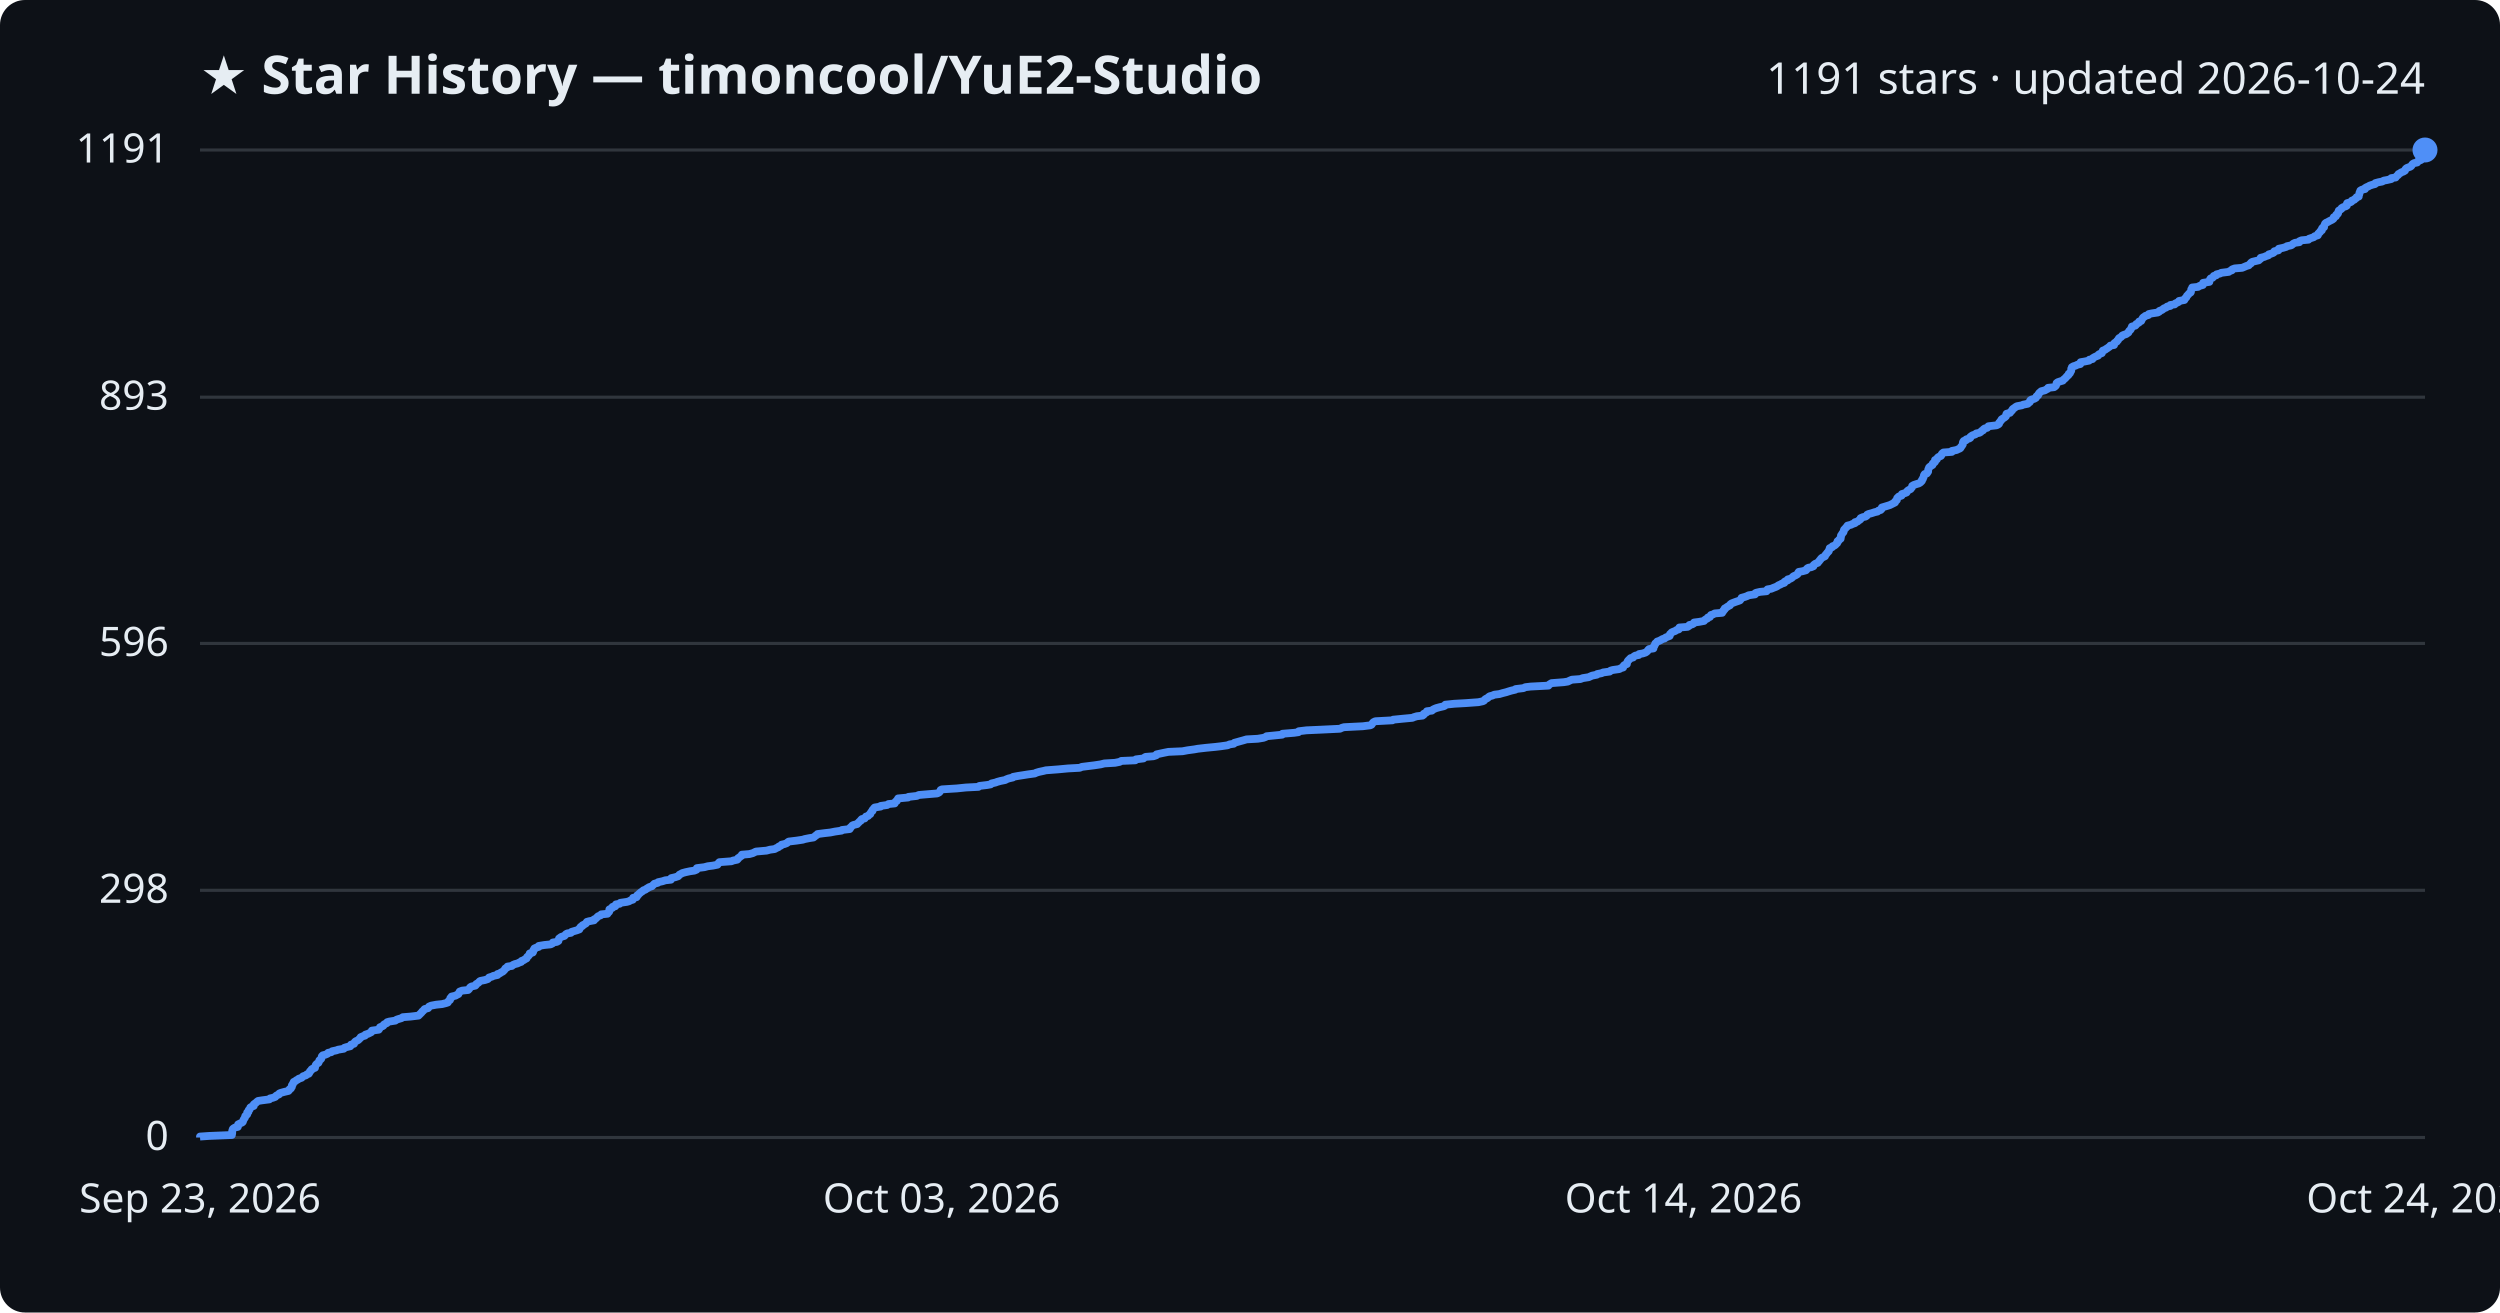
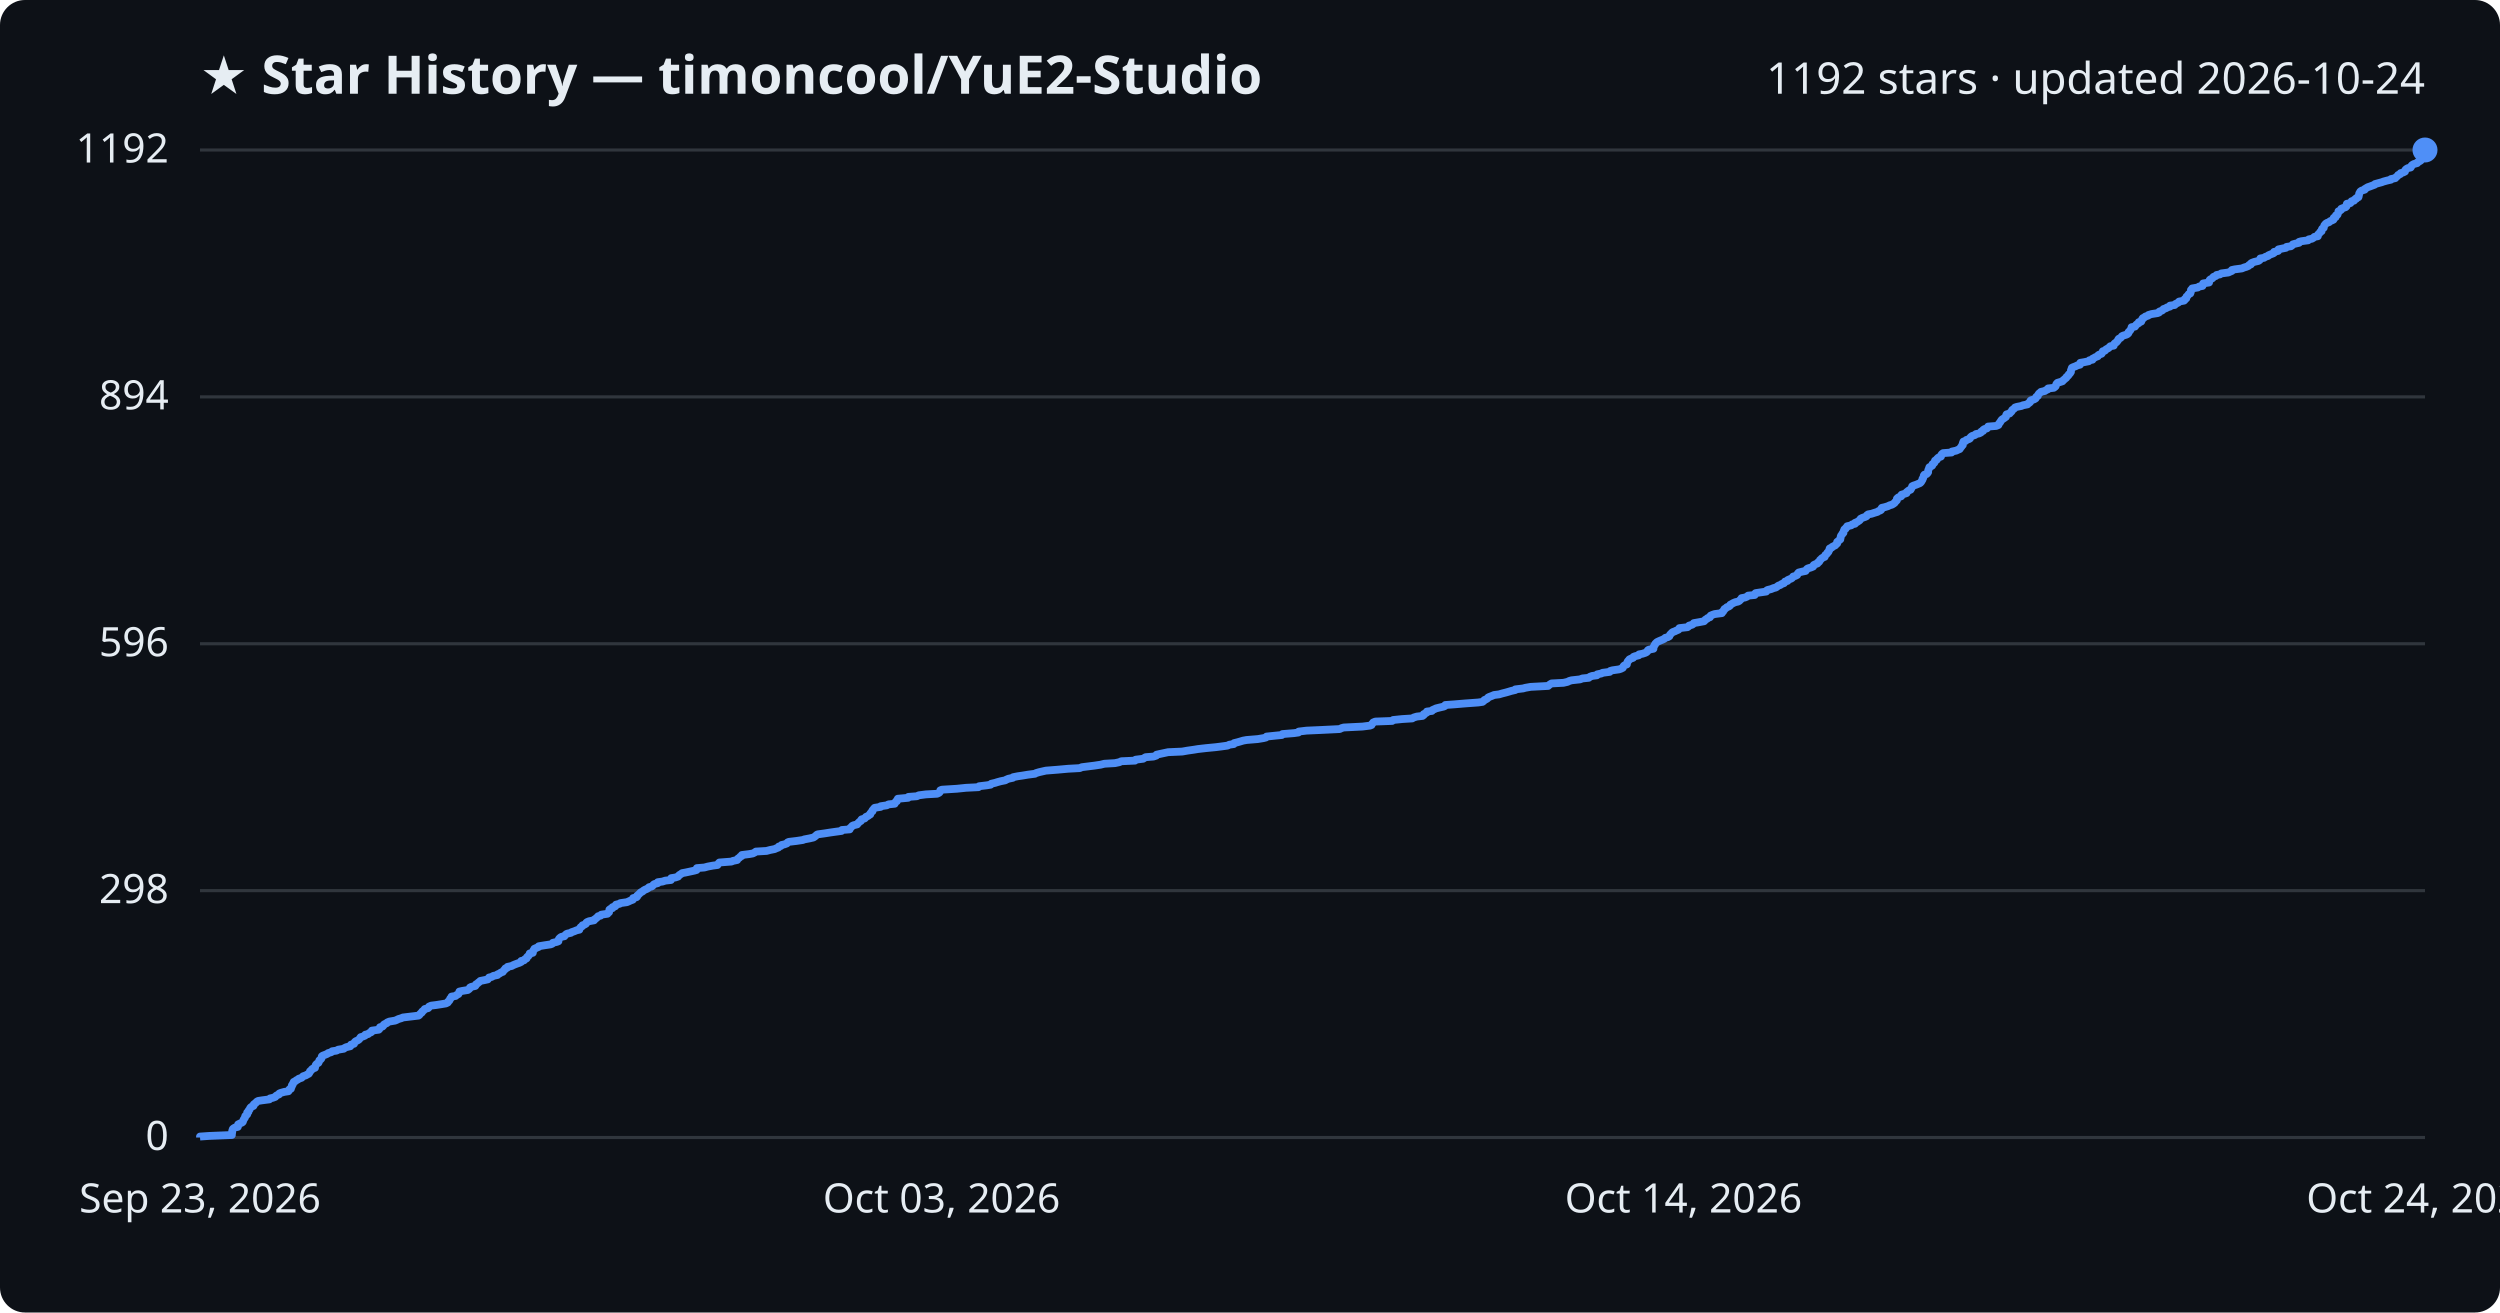
<svg xmlns="http://www.w3.org/2000/svg" viewBox="0 0 800 420" font-family="Segoe UI, sans-serif">
  <rect width="800" height="420" fill="#0d1117" rx="8" />
  <text x="64" y="30" fill="#e6edf3" font-size="17" font-weight="700">★ Star History — timoncool/YuE2-Studio</text>
-   <text x="776" y="30" fill="#e6edf3" font-size="14" text-anchor="end">1191 stars · updated 2026-10-24</text>
+   <text x="776" y="30" fill="#e6edf3" font-size="14" text-anchor="end">1192 stars · updated 2026-10-24</text>
  <line x1="64" y1="364.0" x2="776" y2="364.0" stroke="#30363d" stroke-width="1" />
  <text x="54" y="368.0" fill="#e6edf3" font-size="13" text-anchor="end">0</text>
-   <line x1="64" y1="284.9" x2="776" y2="284.9" stroke="#30363d" stroke-width="1" />
-   <text x="54" y="288.9" fill="#e6edf3" font-size="13" text-anchor="end">298</text>
-   <line x1="64" y1="205.9" x2="776" y2="205.9" stroke="#30363d" stroke-width="1" />
-   <text x="54" y="209.9" fill="#e6edf3" font-size="13" text-anchor="end">596</text>
-   <line x1="64" y1="127.1" x2="776" y2="127.1" stroke="#30363d" stroke-width="1" />
-   <text x="54" y="131.1" fill="#e6edf3" font-size="13" text-anchor="end">893</text>
+   <line x1="64" y1="285.0" x2="776" y2="285.0" stroke="#30363d" stroke-width="1" />
+   <text x="54" y="289.0" fill="#e6edf3" font-size="13" text-anchor="end">298</text>
+   <line x1="64" y1="206.0" x2="776" y2="206.0" stroke="#30363d" stroke-width="1" />
+   <text x="54" y="210.0" fill="#e6edf3" font-size="13" text-anchor="end">596</text>
+   <line x1="64" y1="127.0" x2="776" y2="127.0" stroke="#30363d" stroke-width="1" />
+   <text x="54" y="131.0" fill="#e6edf3" font-size="13" text-anchor="end">894</text>
  <line x1="64" y1="48.0" x2="776" y2="48.0" stroke="#30363d" stroke-width="1" />
-   <text x="54" y="52.0" fill="#e6edf3" font-size="13" text-anchor="end">1191</text>
-   <path d="M64.0,364.0 L64.0,363.7 L66.9,363.5 L74.2,363.2 L74.2,362.9 L74.3,362.7 L74.3,362.4 L74.3,362.1 L74.3,361.9 L74.4,361.6 L74.5,361.3 L74.7,361.1 L75.2,360.8 L76.1,360.6 L76.2,360.3 L76.2,360.0 L76.2,359.8 L76.8,359.5 L77.5,359.2 L77.7,359.0 L77.8,358.7 L77.9,358.4 L78.0,358.2 L78.2,357.9 L78.4,357.6 L78.4,357.4 L78.5,357.1 L78.9,356.8 L79.1,356.6 L79.1,356.3 L79.1,356.0 L79.5,355.8 L79.5,355.5 L79.6,355.2 L79.9,355.0 L80.0,354.7 L80.1,354.4 L80.4,354.2 L81.2,353.9 L81.2,353.7 L81.2,353.4 L81.6,353.1 L81.9,352.9 L82.2,352.6 L82.6,352.3 L83.9,352.1 L86.2,351.8 L86.4,351.5 L87.3,351.3 L88.1,351.0 L88.3,350.7 L88.6,350.5 L89.3,350.2 L89.4,349.9 L89.9,349.7 L91.0,349.4 L92.3,349.1 L92.5,348.9 L92.6,348.6 L93.1,348.3 L93.1,348.1 L93.4,347.8 L93.4,347.5 L93.4,347.3 L93.7,347.0 L93.7,346.8 L93.9,346.5 L94.0,346.2 L94.5,346.0 L94.8,345.7 L95.4,345.4 L95.6,345.2 L96.5,344.9 L96.8,344.6 L97.0,344.4 L97.9,344.1 L98.2,343.8 L98.8,343.6 L99.0,343.3 L99.1,343.0 L99.2,342.8 L99.6,342.5 L99.7,342.2 L100.0,342.0 L100.8,341.7 L100.8,341.4 L100.9,341.2 L101.0,340.9 L101.1,340.7 L101.4,340.4 L101.9,340.1 L102.0,339.9 L102.1,339.6 L102.2,339.3 L102.5,339.1 L102.8,338.8 L102.9,338.5 L102.9,338.3 L103.0,338.0 L103.3,337.7 L104.1,337.5 L104.8,337.2 L105.0,336.9 L106.0,336.7 L106.3,336.4 L107.7,336.1 L108.2,335.9 L110.0,335.6 L110.2,335.3 L110.8,335.1 L112.1,334.8 L112.3,334.5 L112.3,334.3 L113.3,334.0 L113.3,333.8 L113.5,333.5 L113.8,333.2 L114.3,333.0 L114.8,332.7 L115.0,332.4 L115.3,332.2 L115.4,331.9 L116.1,331.6 L116.8,331.4 L116.9,331.1 L117.8,330.8 L118.2,330.6 L118.8,330.3 L119.0,330.0 L119.0,329.8 L121.2,329.5 L121.4,329.2 L121.5,329.0 L121.6,328.7 L122.4,328.4 L122.7,328.2 L122.8,327.9 L123.1,327.7 L123.8,327.4 L123.9,327.1 L124.6,326.9 L126.5,326.6 L126.9,326.3 L127.5,326.1 L128.5,325.8 L128.9,325.5 L131.4,325.3 L133.9,325.0 L134.2,324.7 L134.4,324.5 L134.7,324.2 L135.0,323.9 L135.1,323.7 L135.5,323.4 L135.7,323.1 L135.9,322.9 L137.0,322.6 L137.2,322.3 L137.3,322.1 L138.0,321.8 L139.6,321.5 L141.5,321.3 L142.7,321.0 L143.3,320.8 L143.4,320.5 L143.7,320.2 L144.0,320.0 L144.1,319.7 L144.1,319.4 L144.5,319.2 L144.5,318.9 L145.8,318.6 L146.1,318.4 L146.7,318.1 L146.8,317.8 L147.0,317.6 L147.1,317.3 L147.9,317.0 L149.8,316.8 L150.1,316.5 L150.3,316.2 L150.4,316.0 L150.8,315.7 L152.1,315.4 L152.3,315.2 L152.4,314.9 L152.9,314.6 L153.2,314.4 L153.4,314.1 L153.7,313.9 L155.2,313.6 L156.1,313.3 L156.3,313.1 L156.5,312.8 L157.5,312.5 L157.8,312.3 L159.2,312.0 L159.2,311.7 L159.9,311.5 L160.3,311.2 L160.9,310.9 L161.1,310.7 L161.4,310.4 L161.6,310.1 L161.7,309.9 L162.3,309.6 L162.4,309.3 L163.8,309.1 L164.1,308.8 L164.8,308.5 L165.6,308.3 L166.2,308.0 L166.8,307.8 L166.9,307.5 L167.7,307.2 L167.9,307.0 L168.5,306.7 L168.6,306.4 L168.7,306.2 L169.1,305.9 L169.3,305.6 L169.5,305.4 L169.5,305.1 L170.5,304.8 L170.6,304.6 L170.6,304.3 L170.7,304.0 L171.0,303.8 L171.0,303.5 L171.7,303.2 L172.4,303.0 L172.4,302.7 L174.2,302.4 L176.2,302.2 L176.8,301.9 L176.9,301.6 L178.2,301.4 L178.7,301.1 L178.7,300.9 L178.8,300.6 L178.9,300.3 L179.2,300.1 L179.6,299.8 L180.6,299.5 L180.8,299.3 L181.0,299.0 L181.5,298.7 L182.7,298.5 L182.9,298.2 L183.9,297.9 L184.6,297.7 L185.4,297.4 L185.4,297.1 L185.7,296.9 L185.8,296.6 L186.4,296.3 L186.4,296.1 L187.0,295.8 L187.5,295.5 L187.6,295.3 L187.8,295.0 L188.5,294.8 L190.1,294.5 L190.1,294.2 L190.6,294.0 L190.9,293.7 L191.2,293.4 L191.4,293.2 L192.2,292.9 L192.4,292.6 L194.4,292.4 L194.5,292.1 L194.9,291.8 L195.0,291.6 L195.0,291.3 L195.0,291.0 L195.4,290.8 L196.0,290.5 L196.0,290.2 L196.9,290.0 L196.9,289.7 L197.1,289.4 L198.3,289.2 L198.5,288.9 L200.6,288.6 L201.3,288.4 L201.8,288.1 L202.5,287.9 L202.6,287.6 L202.6,287.3 L203.7,287.1 L203.9,286.8 L203.9,286.5 L204.3,286.3 L204.5,286.0 L204.9,285.7 L205.1,285.5 L205.6,285.2 L205.9,284.9 L206.5,284.7 L206.9,284.4 L207.4,284.1 L207.7,283.9 L208.6,283.6 L208.9,283.3 L209.1,283.1 L209.4,282.8 L210.5,282.5 L210.6,282.3 L212.0,282.0 L212.9,281.7 L214.7,281.5 L214.8,281.2 L214.8,281.0 L216.1,280.7 L217.0,280.4 L217.2,280.2 L217.4,279.9 L218.0,279.6 L218.3,279.4 L219.4,279.1 L220.8,278.8 L222.2,278.6 L222.9,278.3 L222.9,278.0 L223.0,277.8 L225.4,277.5 L226.5,277.2 L228.1,277.0 L229.6,276.7 L229.8,276.4 L229.9,276.2 L230.2,275.9 L234.1,275.6 L234.5,275.4 L235.9,275.1 L236.1,274.9 L236.2,274.6 L236.7,274.3 L236.9,274.1 L237.4,273.8 L237.4,273.5 L239.8,273.3 L240.9,273.0 L241.5,272.7 L241.9,272.5 L245.3,272.2 L246.4,271.9 L247.9,271.7 L248.4,271.4 L249.1,271.1 L249.2,270.9 L249.9,270.6 L250.1,270.3 L251.0,270.1 L251.8,269.8 L252.1,269.5 L252.4,269.3 L254.9,269.0 L256.9,268.7 L257.5,268.5 L259.0,268.2 L260.3,268.0 L260.7,267.7 L261.0,267.4 L261.4,267.2 L261.6,266.9 L263.9,266.6 L265.7,266.4 L267.2,266.1 L269.3,265.8 L269.4,265.6 L271.9,265.3 L272.1,265.0 L272.1,264.8 L272.5,264.5 L272.7,264.2 L273.1,264.0 L274.3,263.7 L274.5,263.4 L274.8,263.2 L275.0,262.9 L275.5,262.6 L275.5,262.4 L275.8,262.1 L276.7,261.9 L276.9,261.6 L277.1,261.3 L277.8,261.1 L278.0,260.8 L278.5,260.5 L278.5,260.3 L278.7,260.0 L278.9,259.7 L279.2,259.5 L279.2,259.2 L279.5,258.9 L279.6,258.7 L279.9,258.4 L281.8,258.1 L281.8,257.9 L283.9,257.6 L284.3,257.3 L286.3,257.1 L286.4,256.8 L286.6,256.5 L287.0,256.3 L287.1,256.0 L287.3,255.7 L287.4,255.5 L290.6,255.2 L290.7,255.0 L293.4,254.7 L294.0,254.4 L296.3,254.2 L299.9,253.9 L300.5,253.6 L300.7,253.4 L300.9,253.1 L301.0,252.8 L301.4,252.6 L306.2,252.3 L309.1,252.0 L313.1,251.8 L313.4,251.5 L315.9,251.2 L317.0,251.0 L317.3,250.7 L318.6,250.4 L319.1,250.2 L320.2,249.9 L321.7,249.6 L322.0,249.4 L322.8,249.1 L324.1,248.8 L324.2,248.6 L325.8,248.3 L327.1,248.1 L329.0,247.8 L331.2,247.5 L331.5,247.3 L332.5,247.0 L333.9,246.7 L334.7,246.5 L338.6,246.2 L341.8,245.9 L345.5,245.7 L346.2,245.4 L348.6,245.1 L350.2,244.9 L352.2,244.6 L353.4,244.3 L356.8,244.1 L358.3,243.8 L358.8,243.5 L363.3,243.3 L363.5,243.0 L365.9,242.7 L366.1,242.5 L366.6,242.2 L369.1,242.0 L370.0,241.7 L370.1,241.4 L371.0,241.2 L372.4,240.9 L373.9,240.6 L378.4,240.4 L380.0,240.1 L382.2,239.8 L383.3,239.6 L385.9,239.3 L389.0,239.0 L390.7,238.8 L392.8,238.5 L393.5,238.2 L394.8,238.0 L395.0,237.7 L396.1,237.4 L396.8,237.2 L397.9,236.9 L398.9,236.6 L402.5,236.4 L404.3,236.1 L405.1,235.8 L405.3,235.6 L408.3,235.3 L410.3,235.1 L410.4,234.8 L414.1,234.5 L415.5,234.3 L415.6,234.0 L418.1,233.7 L422.6,233.5 L428.8,233.2 L429.4,232.9 L430.1,232.7 L436.1,232.4 L438.5,232.1 L438.9,231.9 L439.1,231.6 L439.3,231.3 L439.5,231.1 L440.1,230.8 L445.6,230.5 L445.8,230.3 L448.8,230.0 L452.0,229.7 L452.4,229.5 L453.4,229.2 L455.2,229.0 L455.6,228.7 L455.6,228.4 L456.1,228.2 L456.6,227.9 L456.6,227.6 L458.2,227.4 L458.5,227.1 L459.1,226.8 L459.6,226.6 L460.7,226.3 L462.0,226.0 L462.4,225.8 L462.5,225.5 L465.4,225.2 L469.0,225.0 L473.1,224.7 L474.5,224.4 L474.9,224.2 L475.1,223.9 L475.5,223.6 L476.0,223.4 L476.3,223.1 L476.7,222.8 L477.5,222.6 L478.2,222.3 L479.8,222.1 L480.8,221.8 L482.0,221.5 L482.6,221.3 L483.6,221.0 L484.9,220.7 L485.0,220.5 L487.5,220.2 L488.1,219.9 L489.8,219.7 L495.5,219.4 L495.7,219.1 L496.0,218.9 L496.5,218.6 L500.4,218.3 L501.7,218.1 L502.3,217.8 L503.0,217.5 L505.7,217.3 L506.5,217.0 L508.4,216.7 L508.8,216.5 L509.5,216.2 L511.0,215.9 L511.1,215.7 L512.6,215.4 L512.9,215.2 L515.1,214.9 L515.4,214.6 L516.1,214.4 L518.2,214.1 L518.7,213.8 L519.4,213.6 L519.4,213.3 L519.6,213.0 L519.8,212.8 L520.6,212.5 L520.6,212.2 L520.7,212.0 L520.8,211.7 L521.0,211.4 L521.2,211.2 L521.5,210.9 L521.8,210.6 L522.6,210.4 L522.8,210.1 L523.3,209.8 L524.4,209.6 L524.5,209.3 L525.7,209.1 L526.6,208.8 L527.0,208.5 L527.2,208.3 L527.4,208.0 L527.7,207.7 L529.1,207.5 L529.1,207.2 L529.2,206.9 L529.4,206.7 L529.5,206.4 L529.7,206.1 L529.7,205.9 L530.1,205.6 L530.3,205.3 L530.9,205.1 L531.5,204.8 L532.0,204.5 L532.7,204.3 L533.0,204.0 L533.8,203.7 L534.3,203.5 L534.4,203.2 L534.4,202.9 L534.7,202.7 L534.9,202.4 L535.3,202.2 L536.1,201.9 L536.5,201.6 L537.2,201.4 L537.4,201.1 L537.4,200.8 L540.0,200.6 L540.5,200.3 L540.6,200.0 L541.5,199.8 L542.0,199.5 L542.1,199.2 L543.7,199.0 L545.3,198.7 L545.5,198.4 L545.8,198.2 L546.4,197.9 L546.5,197.6 L547.2,197.4 L547.3,197.1 L547.5,196.8 L548.2,196.6 L548.7,196.3 L551.1,196.1 L551.1,195.8 L551.5,195.5 L551.5,195.3 L551.9,195.0 L551.9,194.7 L552.3,194.5 L552.7,194.2 L553.2,193.9 L553.6,193.7 L553.7,193.4 L554.1,193.1 L554.6,192.9 L555.4,192.6 L556.3,192.3 L556.8,192.1 L557.0,191.8 L557.3,191.5 L557.3,191.3 L558.4,191.0 L559.2,190.7 L559.5,190.5 L561.6,190.2 L561.6,189.9 L561.9,189.7 L563.2,189.4 L565.3,189.2 L565.4,188.9 L565.6,188.6 L566.8,188.4 L567.5,188.1 L568.3,187.8 L568.7,187.6 L569.1,187.3 L569.8,187.0 L570.1,186.8 L571.0,186.5 L571.0,186.2 L571.3,186.0 L572.1,185.7 L572.1,185.4 L572.9,185.2 L573.4,184.9 L573.7,184.6 L573.9,184.4 L574.6,184.1 L575.1,183.8 L575.3,183.6 L575.4,183.3 L575.6,183.0 L576.8,182.8 L577.9,182.5 L578.1,182.3 L578.2,182.0 L578.6,181.7 L579.6,181.5 L580.3,181.2 L580.3,180.9 L580.5,180.7 L580.9,180.4 L581.7,180.1 L581.8,179.9 L582.1,179.6 L582.3,179.3 L582.5,179.1 L582.7,178.8 L583.0,178.5 L583.4,178.3 L584.0,178.0 L584.1,177.7 L584.2,177.5 L584.5,177.2 L584.7,176.9 L584.9,176.7 L585.2,176.4 L585.2,176.2 L585.4,175.9 L585.5,175.6 L585.5,175.4 L586.3,175.1 L586.4,174.8 L587.0,174.6 L587.4,174.3 L587.6,174.0 L587.9,173.8 L588.0,173.5 L588.0,173.2 L588.4,173.0 L588.5,172.7 L589.0,172.4 L589.0,172.2 L589.1,171.9 L589.1,171.6 L589.1,171.4 L589.3,171.1 L589.5,170.8 L589.6,170.6 L589.9,170.3 L590.0,170.0 L590.0,169.8 L590.1,169.5 L590.3,169.3 L590.6,169.0 L590.8,168.7 L591.1,168.5 L591.2,168.2 L592.4,167.9 L592.7,167.7 L593.6,167.4 L593.6,167.1 L594.4,166.9 L594.7,166.6 L595.2,166.3 L595.4,166.1 L595.4,165.8 L596.1,165.5 L597.0,165.3 L597.4,165.0 L597.5,164.7 L597.9,164.5 L599.0,164.2 L599.9,163.9 L600.8,163.7 L601.1,163.4 L601.8,163.2 L602.1,162.9 L602.1,162.6 L602.2,162.4 L603.2,162.1 L604.2,161.8 L604.8,161.6 L605.4,161.3 L606.0,161.0 L606.4,160.8 L606.4,160.5 L606.8,160.2 L607.0,160.0 L607.0,159.7 L607.1,159.4 L607.3,159.2 L607.6,158.9 L608.5,158.6 L608.5,158.4 L608.6,158.1 L609.6,157.8 L610.1,157.6 L610.2,157.3 L610.5,157.0 L610.8,156.8 L611.4,156.5 L611.5,156.3 L611.8,156.0 L611.9,155.7 L611.9,155.5 L612.4,155.2 L613.3,154.9 L614.0,154.7 L614.5,154.4 L614.8,154.1 L615.0,153.9 L615.0,153.6 L615.3,153.3 L615.3,153.1 L615.5,152.8 L615.6,152.5 L615.6,152.3 L615.7,152.0 L615.9,151.7 L616.6,151.5 L616.8,151.2 L617.0,150.9 L617.0,150.7 L617.0,150.4 L617.1,150.1 L617.2,149.9 L617.3,149.6 L617.5,149.4 L617.9,149.1 L618.4,148.8 L618.4,148.6 L618.5,148.3 L619.0,148.0 L619.2,147.8 L619.2,147.5 L619.2,147.2 L619.8,147.0 L619.9,146.7 L620.1,146.4 L620.4,146.2 L621.1,145.9 L621.3,145.6 L621.3,145.4 L621.5,145.1 L621.9,144.8 L624.6,144.6 L624.6,144.3 L626.1,144.0 L626.5,143.8 L627.2,143.5 L627.4,143.3 L627.5,143.0 L627.8,142.7 L627.9,142.5 L628.1,142.2 L628.1,141.9 L628.1,141.7 L628.2,141.4 L628.4,141.1 L629.1,140.9 L629.2,140.6 L630.2,140.3 L630.5,140.1 L630.5,139.8 L630.9,139.5 L631.2,139.3 L632.1,139.0 L632.4,138.7 L633.4,138.5 L633.9,138.2 L634.1,137.9 L634.6,137.7 L634.7,137.4 L635.1,137.1 L635.9,136.9 L636.2,136.6 L636.3,136.4 L638.9,136.1 L639.5,135.8 L639.7,135.6 L639.7,135.3 L640.0,135.0 L640.1,134.8 L640.4,134.5 L640.5,134.2 L640.8,134.0 L641.3,133.7 L641.7,133.4 L641.9,133.2 L642.0,132.9 L642.0,132.6 L642.1,132.4 L643.2,132.1 L643.4,131.8 L643.6,131.6 L643.9,131.3 L644.0,131.0 L644.2,130.8 L644.7,130.5 L644.9,130.3 L645.4,130.0 L647.0,129.7 L647.4,129.5 L648.9,129.2 L649.1,128.9 L649.5,128.7 L649.7,128.4 L649.7,128.1 L650.0,127.9 L651.0,127.6 L651.5,127.3 L651.6,127.1 L651.7,126.8 L652.2,126.5 L652.2,126.3 L652.4,126.0 L652.6,125.7 L652.9,125.5 L653.2,125.2 L654.4,124.9 L654.7,124.7 L655.3,124.4 L655.4,124.1 L657.3,123.9 L657.7,123.6 L657.9,123.4 L658.0,123.1 L658.1,122.8 L658.1,122.6 L658.5,122.3 L659.4,122.0 L660.1,121.8 L660.3,121.5 L660.7,121.2 L660.9,121.0 L661.2,120.7 L661.4,120.4 L661.7,120.2 L662.0,119.9 L662.0,119.6 L662.4,119.4 L662.5,119.1 L662.7,118.8 L662.8,118.6 L662.8,118.3 L662.8,118.0 L663.0,117.8 L663.0,117.5 L663.5,117.2 L664.2,117.0 L664.8,116.7 L665.7,116.5 L665.7,116.2 L665.8,115.9 L667.0,115.7 L668.5,115.4 L668.6,115.1 L669.6,114.9 L669.7,114.6 L670.2,114.3 L670.6,114.1 L671.4,113.8 L671.5,113.5 L671.8,113.3 L672.6,113.0 L672.7,112.7 L672.8,112.5 L672.9,112.2 L673.7,111.9 L673.9,111.7 L674.4,111.4 L674.8,111.1 L675.1,110.9 L675.3,110.6 L676.5,110.4 L676.5,110.1 L676.6,109.8 L676.9,109.6 L677.4,109.3 L677.5,109.0 L677.8,108.8 L677.9,108.5 L678.1,108.2 L678.5,108.0 L678.9,107.7 L679.1,107.4 L679.5,107.2 L680.4,106.9 L680.8,106.6 L681.1,106.4 L681.2,106.1 L681.4,105.8 L681.7,105.6 L681.9,105.3 L682.0,105.0 L682.2,104.8 L682.2,104.5 L683.3,104.2 L683.5,104.0 L683.6,103.7 L684.0,103.5 L684.5,103.2 L684.5,102.9 L685.2,102.7 L685.3,102.4 L685.5,102.1 L685.6,101.9 L685.8,101.6 L686.3,101.3 L686.5,101.1 L687.5,100.8 L687.6,100.5 L688.5,100.3 L690.5,100.0 L691.0,99.7 L691.0,99.5 L691.8,99.2 L692.2,98.9 L692.4,98.7 L693.2,98.4 L693.5,98.1 L694.5,97.9 L694.5,97.6 L695.9,97.4 L696.1,97.1 L696.8,96.8 L697.2,96.6 L697.3,96.3 L699.0,96.0 L699.1,95.8 L699.2,95.5 L699.6,95.2 L699.7,95.0 L699.8,94.7 L700.1,94.4 L700.3,94.2 L700.5,93.9 L701.0,93.6 L701.1,93.4 L701.1,93.1 L701.2,92.8 L701.2,92.6 L701.5,92.3 L701.5,92.0 L703.4,91.8 L703.8,91.5 L704.9,91.2 L704.9,91.0 L705.0,90.7 L705.0,90.5 L707.0,90.2 L707.0,89.9 L707.1,89.7 L707.2,89.4 L707.4,89.1 L708.0,88.9 L708.3,88.6 L708.4,88.3 L709.2,88.1 L709.3,87.8 L710.5,87.5 L710.8,87.3 L713.2,87.0 L713.6,86.7 L714.2,86.5 L714.3,86.2 L715.1,85.9 L717.5,85.7 L718.2,85.4 L718.9,85.1 L719.6,84.9 L719.8,84.6 L720.3,84.3 L720.3,84.1 L720.7,83.8 L721.5,83.6 L722.8,83.3 L723.1,83.0 L723.4,82.8 L723.4,82.5 L724.6,82.2 L725.0,82.0 L725.9,81.7 L726.0,81.4 L726.7,81.2 L727.5,80.9 L727.8,80.6 L727.8,80.4 L729.1,80.1 L729.1,79.8 L729.2,79.6 L730.6,79.3 L731.6,79.0 L731.8,78.8 L733.2,78.5 L733.6,78.2 L733.8,78.0 L734.4,77.7 L735.8,77.5 L735.8,77.2 L736.5,76.9 L738.7,76.7 L738.9,76.4 L739.8,76.1 L740.4,75.9 L740.7,75.6 L741.7,75.3 L741.8,75.1 L741.8,74.8 L742.1,74.5 L742.4,74.3 L742.5,74.0 L743.0,73.7 L743.0,73.5 L743.0,73.2 L743.2,72.9 L743.7,72.7 L743.7,72.4 L743.8,72.1 L743.9,71.9 L744.0,71.6 L744.3,71.3 L744.8,71.1 L745.3,70.8 L745.7,70.6 L746.3,70.3 L746.7,70.0 L746.8,69.8 L746.8,69.5 L747.5,69.2 L747.5,69.0 L747.6,68.7 L748.1,68.4 L748.2,68.2 L748.2,67.9 L748.4,67.6 L748.4,67.4 L748.9,67.1 L749.3,66.8 L749.3,66.6 L749.8,66.3 L750.7,66.0 L751.0,65.8 L751.0,65.5 L751.0,65.2 L751.1,65.0 L752.2,64.7 L752.5,64.5 L752.6,64.2 L753.4,63.9 L753.5,63.7 L754.0,63.4 L754.1,63.1 L754.8,62.9 L754.8,62.6 L754.9,62.3 L755.0,62.1 L755.0,61.8 L755.1,61.5 L755.3,61.3 L755.3,61.0 L755.8,60.7 L756.8,60.5 L756.8,60.2 L757.3,59.9 L757.8,59.7 L758.3,59.4 L759.2,59.1 L760.0,58.9 L760.1,58.6 L761.2,58.3 L762.3,58.1 L762.8,57.8 L763.9,57.6 L765.2,57.3 L765.2,57.0 L766.6,56.8 L766.8,56.5 L767.1,56.2 L767.4,56.0 L767.5,55.7 L768.1,55.4 L768.3,55.2 L769.1,54.9 L769.6,54.6 L769.6,54.4 L769.8,54.1 L770.1,53.8 L770.6,53.6 L771.4,53.3 L771.7,53.0 L771.8,52.8 L772.0,52.5 L772.5,52.2 L773.5,52.0 L773.6,51.7 L774.2,51.4 L774.7,51.2 L774.7,50.9 L774.9,50.7 L775.1,50.4 L775.3,50.1 L775.7,49.9 L775.7,49.6 L775.7,49.3 L775.8,49.1 L775.9,48.8 L775.9,48.5 L775.9,48.3 L776.0,48.0 L776.0,48.0" fill="none" stroke="#4f8ff7" stroke-width="2.5" stroke-linejoin="round" />
+   <text x="54" y="52.0" fill="#e6edf3" font-size="13" text-anchor="end">1192</text>
+   <path d="M64.0,364.0 L64.0,363.7 L66.9,363.5 L74.2,363.2 L74.2,362.9 L74.2,362.7 L74.3,362.4 L74.3,362.1 L74.3,361.9 L74.4,361.6 L74.5,361.3 L74.7,361.1 L75.2,360.8 L76.1,360.6 L76.2,360.3 L76.2,360.0 L76.2,359.8 L76.8,359.5 L77.5,359.2 L77.7,359.0 L77.8,358.7 L77.9,358.4 L78.0,358.2 L78.2,357.9 L78.4,357.6 L78.4,357.4 L78.5,357.1 L78.9,356.8 L79.1,356.6 L79.1,356.3 L79.1,356.0 L79.5,355.8 L79.5,355.5 L79.6,355.3 L79.9,355.0 L80.0,354.7 L80.1,354.5 L80.4,354.2 L81.1,353.9 L81.2,353.7 L81.2,353.4 L81.6,353.1 L81.9,352.9 L82.1,352.6 L82.6,352.3 L83.9,352.1 L86.2,351.8 L86.4,351.5 L87.3,351.3 L88.1,351.0 L88.3,350.7 L88.6,350.5 L89.3,350.2 L89.4,349.9 L89.9,349.7 L91.0,349.4 L92.3,349.2 L92.5,348.9 L92.6,348.6 L93.1,348.4 L93.1,348.1 L93.3,347.8 L93.4,347.6 L93.4,347.3 L93.7,347.0 L93.7,346.8 L93.9,346.5 L94.0,346.2 L94.5,346.0 L94.8,345.7 L95.4,345.4 L95.6,345.2 L96.5,344.9 L96.8,344.6 L97.0,344.4 L97.9,344.1 L98.2,343.9 L98.8,343.6 L99.0,343.3 L99.1,343.1 L99.2,342.8 L99.6,342.5 L99.7,342.3 L100.0,342.0 L100.8,341.7 L100.8,341.5 L100.9,341.2 L101.0,340.9 L101.1,340.7 L101.4,340.4 L101.9,340.1 L102.0,339.9 L102.1,339.6 L102.2,339.3 L102.5,339.1 L102.8,338.8 L102.9,338.6 L102.9,338.3 L103.0,338.0 L103.3,337.8 L104.1,337.5 L104.8,337.2 L105.0,337.0 L106.0,336.7 L106.3,336.4 L107.7,336.2 L108.2,335.9 L110.0,335.6 L110.2,335.4 L110.8,335.1 L112.1,334.8 L112.2,334.6 L112.3,334.3 L113.3,334.0 L113.3,333.8 L113.5,333.5 L113.8,333.2 L114.3,333.0 L114.8,332.7 L115.0,332.5 L115.2,332.2 L115.4,331.9 L116.1,331.7 L116.8,331.4 L116.9,331.1 L117.8,330.9 L118.1,330.6 L118.8,330.3 L119.0,330.1 L119.0,329.8 L121.2,329.5 L121.4,329.3 L121.5,329.0 L121.6,328.7 L122.4,328.5 L122.7,328.2 L122.8,327.9 L123.1,327.7 L123.8,327.4 L123.9,327.2 L124.6,326.9 L126.4,326.6 L126.9,326.4 L127.5,326.1 L128.5,325.8 L128.9,325.6 L131.4,325.3 L133.9,325.0 L134.2,324.8 L134.4,324.5 L134.7,324.2 L135.0,324.0 L135.1,323.7 L135.5,323.4 L135.7,323.2 L135.9,322.9 L137.0,322.6 L137.2,322.4 L137.3,322.1 L138.0,321.8 L139.6,321.6 L141.5,321.3 L142.7,321.1 L143.3,320.8 L143.4,320.5 L143.7,320.3 L143.9,320.0 L144.0,319.7 L144.1,319.5 L144.5,319.2 L144.5,318.9 L145.8,318.7 L146.1,318.4 L146.7,318.1 L146.8,317.9 L147.0,317.6 L147.0,317.3 L147.9,317.1 L149.7,316.8 L150.1,316.5 L150.3,316.3 L150.4,316.0 L150.8,315.8 L152.1,315.5 L152.3,315.2 L152.3,315.0 L152.8,314.7 L153.1,314.4 L153.4,314.2 L153.7,313.9 L155.2,313.6 L156.1,313.4 L156.3,313.1 L156.5,312.8 L157.4,312.6 L157.8,312.3 L159.2,312.0 L159.2,311.8 L159.9,311.5 L160.3,311.2 L160.9,311.0 L161.1,310.7 L161.3,310.4 L161.6,310.2 L161.7,309.9 L162.3,309.7 L162.4,309.4 L163.8,309.1 L164.1,308.9 L164.8,308.6 L165.6,308.3 L166.2,308.1 L166.8,307.8 L166.8,307.5 L167.7,307.3 L167.9,307.0 L168.5,306.7 L168.5,306.5 L168.7,306.2 L169.1,305.9 L169.2,305.7 L169.5,305.4 L169.5,305.1 L170.5,304.9 L170.5,304.6 L170.6,304.4 L170.7,304.1 L171.0,303.8 L171.0,303.6 L171.7,303.3 L172.4,303.0 L172.4,302.8 L174.2,302.5 L176.2,302.2 L176.7,302.0 L176.9,301.7 L178.2,301.4 L178.7,301.2 L178.7,300.9 L178.8,300.6 L178.9,300.4 L179.2,300.1 L179.6,299.8 L180.6,299.6 L180.8,299.3 L181.0,299.1 L181.4,298.8 L182.7,298.5 L182.9,298.3 L183.8,298.0 L184.5,297.7 L185.4,297.5 L185.4,297.2 L185.7,296.9 L185.8,296.7 L186.3,296.4 L186.4,296.1 L187.0,295.9 L187.5,295.6 L187.6,295.3 L187.8,295.1 L188.5,294.8 L190.1,294.5 L190.1,294.3 L190.6,294.0 L190.9,293.7 L191.2,293.5 L191.4,293.2 L192.2,293.0 L192.4,292.7 L194.4,292.4 L194.5,292.2 L194.9,291.9 L194.9,291.6 L195.0,291.4 L195.0,291.1 L195.4,290.8 L196.0,290.6 L196.0,290.3 L196.9,290.0 L196.9,289.8 L197.1,289.5 L198.3,289.2 L198.5,289.0 L200.6,288.7 L201.3,288.4 L201.7,288.2 L202.5,287.9 L202.5,287.7 L202.6,287.4 L203.7,287.1 L203.9,286.9 L203.9,286.6 L204.3,286.3 L204.5,286.1 L204.8,285.8 L205.1,285.5 L205.6,285.3 L205.9,285.0 L206.4,284.7 L206.9,284.5 L207.4,284.2 L207.7,283.9 L208.5,283.7 L208.9,283.4 L209.1,283.1 L209.4,282.9 L210.5,282.6 L210.5,282.3 L212.0,282.1 L212.9,281.8 L214.7,281.6 L214.8,281.3 L214.8,281.0 L216.1,280.8 L217.0,280.5 L217.2,280.2 L217.4,280.0 L217.9,279.7 L218.3,279.4 L219.4,279.2 L220.8,278.9 L222.2,278.6 L222.9,278.4 L222.9,278.1 L223.0,277.8 L225.4,277.6 L226.5,277.3 L228.1,277.0 L229.6,276.8 L229.8,276.5 L229.9,276.3 L230.2,276.0 L234.1,275.7 L234.5,275.5 L235.9,275.2 L236.0,274.9 L236.2,274.7 L236.7,274.4 L236.9,274.1 L237.4,273.9 L237.4,273.6 L239.8,273.3 L240.9,273.1 L241.5,272.8 L241.9,272.5 L245.3,272.3 L246.4,272.0 L247.9,271.7 L248.3,271.5 L249.1,271.2 L249.2,270.9 L249.9,270.7 L250.1,270.4 L251.0,270.2 L251.8,269.9 L252.0,269.6 L252.4,269.4 L254.9,269.1 L256.9,268.8 L257.4,268.6 L259.0,268.3 L260.3,268.0 L260.6,267.8 L261.0,267.5 L261.3,267.2 L261.6,267.0 L263.8,266.7 L265.7,266.4 L267.1,266.2 L269.3,265.9 L269.4,265.6 L271.9,265.4 L272.0,265.1 L272.1,264.9 L272.5,264.6 L272.7,264.3 L273.1,264.1 L274.3,263.8 L274.5,263.5 L274.7,263.3 L275.0,263.0 L275.5,262.7 L275.5,262.5 L275.7,262.2 L276.7,261.9 L276.9,261.7 L277.1,261.4 L277.8,261.1 L278.0,260.9 L278.5,260.6 L278.5,260.3 L278.7,260.1 L278.9,259.8 L279.2,259.6 L279.2,259.3 L279.5,259.0 L279.6,258.8 L279.9,258.5 L281.8,258.2 L281.8,258.0 L283.8,257.7 L284.3,257.4 L286.3,257.2 L286.4,256.9 L286.6,256.6 L287.0,256.4 L287.0,256.1 L287.3,255.8 L287.3,255.6 L290.6,255.3 L290.7,255.0 L293.4,254.8 L294.0,254.5 L296.3,254.2 L299.9,254.0 L300.5,253.7 L300.7,253.5 L300.9,253.2 L300.9,252.9 L301.4,252.7 L306.2,252.4 L309.1,252.1 L313.1,251.9 L313.3,251.6 L315.8,251.3 L317.0,251.1 L317.2,250.8 L318.5,250.5 L319.1,250.3 L320.2,250.0 L321.7,249.7 L322.0,249.5 L322.7,249.2 L324.1,248.9 L324.2,248.7 L325.7,248.4 L327.1,248.2 L328.9,247.9 L331.2,247.6 L331.5,247.4 L332.5,247.1 L333.8,246.8 L334.7,246.6 L338.5,246.3 L341.8,246.0 L345.5,245.8 L346.2,245.5 L348.6,245.2 L350.2,245.0 L352.2,244.7 L353.4,244.4 L356.8,244.2 L358.2,243.9 L358.8,243.6 L363.2,243.4 L363.4,243.1 L365.8,242.8 L366.1,242.6 L366.6,242.3 L369.1,242.1 L370.0,241.8 L370.1,241.5 L371.0,241.3 L372.4,241.0 L373.8,240.7 L378.3,240.5 L380.0,240.2 L382.1,239.9 L383.3,239.7 L385.9,239.4 L389.0,239.1 L390.6,238.9 L392.8,238.6 L393.4,238.3 L394.8,238.1 L394.9,237.8 L396.1,237.5 L396.8,237.3 L397.8,237.0 L398.9,236.8 L402.5,236.5 L404.3,236.2 L405.1,236.0 L405.3,235.7 L408.2,235.4 L410.2,235.2 L410.4,234.9 L414.1,234.6 L415.5,234.4 L415.6,234.1 L418.1,233.8 L422.6,233.6 L428.7,233.3 L429.3,233.0 L430.0,232.8 L436.0,232.5 L438.4,232.2 L438.9,232.0 L439.0,231.7 L439.3,231.4 L439.4,231.2 L440.1,230.9 L445.5,230.7 L445.8,230.4 L448.7,230.1 L451.9,229.9 L452.4,229.6 L453.4,229.3 L455.2,229.1 L455.6,228.8 L455.6,228.5 L456.1,228.3 L456.6,228.0 L456.6,227.7 L458.2,227.5 L458.4,227.2 L459.1,226.9 L459.5,226.7 L460.7,226.4 L462.0,226.1 L462.4,225.9 L462.5,225.6 L465.3,225.4 L468.9,225.1 L473.0,224.8 L474.4,224.6 L474.8,224.3 L475.0,224.0 L475.5,223.8 L476.0,223.5 L476.2,223.2 L476.6,223.0 L477.4,222.7 L478.1,222.4 L479.7,222.2 L480.7,221.9 L481.9,221.6 L482.6,221.4 L483.6,221.1 L484.9,220.8 L484.9,220.6 L487.4,220.3 L488.1,220.1 L489.8,219.8 L495.4,219.5 L495.6,219.3 L496.0,219.0 L496.5,218.7 L500.3,218.5 L501.6,218.2 L502.2,217.9 L502.9,217.7 L505.6,217.4 L506.4,217.1 L508.4,216.9 L508.7,216.6 L509.5,216.3 L511.0,216.1 L511.1,215.8 L512.5,215.5 L512.8,215.3 L515.1,215.0 L515.3,214.7 L516.0,214.5 L518.1,214.2 L518.7,214.0 L519.3,213.7 L519.4,213.4 L519.5,213.2 L519.8,212.9 L520.6,212.6 L520.6,212.4 L520.7,212.1 L520.8,211.8 L520.9,211.6 L521.2,211.3 L521.4,211.0 L521.8,210.8 L522.6,210.5 L522.7,210.2 L523.2,210.0 L524.4,209.7 L524.5,209.4 L525.6,209.2 L526.5,208.9 L526.9,208.7 L527.2,208.4 L527.3,208.1 L527.6,207.9 L529.1,207.6 L529.1,207.3 L529.1,207.1 L529.3,206.8 L529.4,206.5 L529.6,206.3 L529.7,206.0 L530.0,205.7 L530.2,205.5 L530.8,205.2 L531.5,204.9 L532.0,204.7 L532.6,204.4 L532.9,204.1 L533.7,203.9 L534.2,203.6 L534.3,203.3 L534.4,203.1 L534.7,202.8 L534.9,202.6 L535.2,202.3 L536.0,202.0 L536.4,201.8 L537.1,201.5 L537.3,201.2 L537.4,201.0 L540.0,200.7 L540.4,200.4 L540.5,200.2 L541.5,199.9 L541.9,199.6 L542.0,199.4 L543.7,199.1 L545.3,198.8 L545.5,198.6 L545.7,198.3 L546.3,198.0 L546.4,197.8 L547.2,197.5 L547.3,197.3 L547.4,197.0 L548.1,196.7 L548.7,196.5 L551.0,196.2 L551.0,195.9 L551.4,195.7 L551.5,195.4 L551.8,195.1 L551.8,194.9 L552.3,194.6 L552.6,194.3 L553.2,194.1 L553.6,193.8 L553.7,193.5 L554.1,193.3 L554.6,193.0 L555.3,192.7 L556.2,192.5 L556.7,192.2 L556.9,191.9 L557.2,191.7 L557.3,191.4 L558.4,191.2 L559.1,190.9 L559.4,190.6 L561.5,190.4 L561.5,190.1 L561.8,189.8 L563.1,189.6 L565.2,189.3 L565.3,189.0 L565.6,188.8 L566.8,188.5 L567.5,188.2 L568.3,188.0 L568.7,187.7 L569.1,187.4 L569.7,187.2 L570.1,186.9 L570.9,186.6 L571.0,186.4 L571.2,186.1 L572.0,185.9 L572.1,185.6 L572.8,185.3 L573.3,185.1 L573.6,184.8 L573.8,184.5 L574.5,184.3 L575.1,184.0 L575.2,183.7 L575.3,183.5 L575.6,183.2 L576.8,182.9 L577.8,182.7 L578.0,182.4 L578.2,182.1 L578.5,181.9 L579.5,181.6 L580.2,181.3 L580.2,181.1 L580.4,180.8 L580.8,180.6 L581.6,180.3 L581.7,180.0 L582.1,179.8 L582.3,179.5 L582.4,179.2 L582.7,179.0 L582.9,178.7 L583.4,178.4 L583.9,178.2 L584.0,177.9 L584.1,177.6 L584.4,177.4 L584.7,177.1 L584.8,176.8 L585.1,176.6 L585.2,176.3 L585.4,176.0 L585.4,175.8 L585.5,175.5 L586.2,175.2 L586.3,175.0 L586.9,174.7 L587.3,174.5 L587.5,174.2 L587.9,173.9 L587.9,173.7 L587.9,173.4 L588.3,173.1 L588.5,172.9 L588.9,172.6 L588.9,172.3 L589.0,172.1 L589.0,171.8 L589.1,171.5 L589.2,171.3 L589.5,171.0 L589.6,170.7 L589.9,170.5 L589.9,170.2 L590.0,169.9 L590.1,169.7 L590.2,169.4 L590.6,169.2 L590.7,168.9 L591.1,168.6 L591.1,168.4 L592.4,168.1 L592.7,167.8 L593.6,167.6 L593.6,167.3 L594.4,167.0 L594.6,166.8 L595.1,166.5 L595.3,166.2 L595.4,166.0 L596.0,165.7 L596.9,165.4 L597.3,165.2 L597.4,164.9 L597.8,164.6 L598.9,164.4 L599.8,164.1 L600.8,163.8 L601.0,163.6 L601.8,163.3 L602.0,163.1 L602.0,162.8 L602.2,162.5 L603.1,162.3 L604.1,162.0 L604.7,161.7 L605.4,161.5 L605.9,161.2 L606.3,160.9 L606.4,160.7 L606.7,160.4 L607.0,160.1 L607.0,159.9 L607.0,159.6 L607.3,159.3 L607.6,159.1 L608.4,158.8 L608.5,158.5 L608.5,158.3 L609.5,158.0 L610.1,157.8 L610.1,157.5 L610.5,157.2 L610.7,157.0 L611.4,156.7 L611.5,156.4 L611.7,156.2 L611.8,155.9 L611.9,155.6 L612.3,155.4 L613.2,155.1 L613.9,154.8 L614.4,154.6 L614.7,154.3 L614.9,154.0 L615.0,153.8 L615.2,153.5 L615.2,153.2 L615.4,153.0 L615.5,152.7 L615.6,152.4 L615.6,152.2 L615.8,151.9 L616.5,151.7 L616.8,151.4 L617.0,151.1 L617.0,150.9 L617.0,150.6 L617.1,150.3 L617.2,150.1 L617.3,149.8 L617.4,149.5 L617.8,149.3 L618.3,149.0 L618.4,148.7 L618.4,148.5 L618.9,148.2 L619.1,147.9 L619.1,147.7 L619.2,147.4 L619.8,147.1 L619.8,146.9 L620.1,146.6 L620.3,146.4 L621.1,146.1 L621.2,145.8 L621.2,145.6 L621.4,145.3 L621.8,145.0 L624.5,144.8 L624.6,144.5 L626.0,144.2 L626.4,144.0 L627.1,143.7 L627.3,143.4 L627.4,143.2 L627.7,142.9 L627.8,142.6 L628.1,142.4 L628.1,142.1 L628.1,141.8 L628.2,141.6 L628.3,141.3 L629.0,141.1 L629.2,140.8 L630.1,140.5 L630.4,140.3 L630.5,140.0 L630.8,139.7 L631.1,139.5 L632.0,139.2 L632.3,138.9 L633.3,138.7 L633.9,138.4 L634.0,138.1 L634.6,137.9 L634.6,137.6 L635.0,137.3 L635.8,137.1 L636.1,136.8 L636.2,136.5 L638.8,136.3 L639.5,136.0 L639.6,135.7 L639.7,135.5 L640.0,135.2 L640.1,135.0 L640.3,134.7 L640.5,134.4 L640.7,134.2 L641.2,133.9 L641.6,133.6 L641.9,133.4 L641.9,133.1 L642.0,132.8 L642.1,132.6 L643.1,132.3 L643.3,132.0 L643.6,131.8 L643.8,131.5 L643.9,131.2 L644.2,131.0 L644.6,130.7 L644.8,130.4 L645.4,130.2 L646.9,129.9 L647.3,129.7 L648.8,129.4 L649.0,129.1 L649.4,128.9 L649.7,128.6 L649.7,128.3 L649.9,128.1 L650.9,127.8 L651.4,127.5 L651.5,127.3 L651.6,127.0 L652.1,126.7 L652.1,126.5 L652.3,126.2 L652.5,125.9 L652.8,125.7 L653.1,125.4 L654.4,125.1 L654.6,124.9 L655.3,124.6 L655.4,124.3 L657.2,124.1 L657.6,123.8 L657.8,123.6 L657.9,123.3 L658.0,123.0 L658.1,122.8 L658.4,122.5 L659.4,122.2 L660.0,122.0 L660.2,121.7 L660.6,121.4 L660.8,121.2 L661.2,120.9 L661.3,120.6 L661.6,120.4 L661.9,120.1 L662.0,119.8 L662.3,119.6 L662.5,119.3 L662.7,119.0 L662.7,118.8 L662.7,118.5 L662.8,118.3 L662.9,118.0 L663.0,117.7 L663.4,117.5 L664.2,117.2 L664.8,116.9 L665.6,116.7 L665.7,116.4 L665.7,116.1 L666.9,115.9 L668.4,115.6 L668.6,115.3 L669.6,115.1 L669.6,114.8 L670.2,114.5 L670.5,114.3 L671.3,114.0 L671.4,113.7 L671.7,113.5 L672.5,113.2 L672.7,112.9 L672.8,112.7 L672.9,112.4 L673.6,112.2 L673.8,111.9 L674.3,111.6 L674.7,111.4 L675.0,111.1 L675.3,110.8 L676.4,110.6 L676.4,110.3 L676.6,110.0 L676.8,109.8 L677.3,109.5 L677.5,109.2 L677.7,109.0 L677.8,108.7 L678.0,108.4 L678.5,108.2 L678.8,107.9 L679.0,107.6 L679.4,107.4 L680.4,107.1 L680.8,106.9 L681.1,106.6 L681.1,106.3 L681.3,106.1 L681.6,105.8 L681.8,105.5 L681.9,105.3 L682.1,105.0 L682.1,104.7 L683.2,104.5 L683.4,104.2 L683.6,103.9 L683.9,103.7 L684.4,103.4 L684.4,103.1 L685.2,102.9 L685.2,102.6 L685.5,102.3 L685.5,102.1 L685.7,101.8 L686.2,101.6 L686.5,101.3 L687.4,101.0 L687.5,100.8 L688.5,100.5 L690.4,100.2 L690.9,100.0 L691.0,99.7 L691.8,99.4 L692.1,99.2 L692.3,98.9 L693.2,98.6 L693.4,98.4 L694.4,98.1 L694.4,97.8 L695.9,97.6 L696.1,97.3 L696.7,97.0 L697.1,96.8 L697.3,96.5 L698.9,96.2 L699.1,96.0 L699.1,95.7 L699.6,95.5 L699.6,95.2 L699.7,94.9 L700.0,94.7 L700.2,94.4 L700.4,94.1 L700.9,93.9 L701.0,93.6 L701.1,93.3 L701.1,93.1 L701.1,92.8 L701.4,92.5 L701.5,92.3 L703.3,92.0 L703.7,91.7 L704.8,91.5 L704.9,91.2 L704.9,90.9 L705.0,90.7 L706.9,90.4 L706.9,90.2 L707.0,89.9 L707.1,89.6 L707.3,89.4 L707.9,89.1 L708.2,88.8 L708.3,88.6 L709.1,88.3 L709.3,88.0 L710.4,87.8 L710.8,87.5 L713.1,87.2 L713.5,87.0 L714.2,86.7 L714.2,86.4 L715.1,86.2 L717.4,85.9 L718.1,85.6 L718.8,85.4 L719.5,85.1 L719.7,84.8 L720.3,84.6 L720.3,84.3 L720.6,84.1 L721.4,83.8 L722.7,83.5 L723.0,83.3 L723.3,83.0 L723.3,82.7 L724.5,82.5 L724.9,82.2 L725.8,81.9 L725.9,81.7 L726.6,81.4 L727.4,81.1 L727.7,80.9 L727.7,80.6 L729.0,80.3 L729.0,80.1 L729.1,79.8 L730.5,79.5 L731.5,79.3 L731.7,79.0 L733.1,78.8 L733.5,78.5 L733.7,78.2 L734.4,78.0 L735.7,77.7 L735.7,77.4 L736.4,77.2 L738.6,76.9 L738.8,76.6 L739.8,76.4 L740.3,76.1 L740.6,75.8 L741.7,75.6 L741.7,75.3 L741.8,75.0 L742.1,74.8 L742.3,74.5 L742.5,74.2 L742.9,74.0 L742.9,73.7 L743.0,73.4 L743.1,73.2 L743.6,72.9 L743.6,72.7 L743.7,72.4 L743.8,72.1 L744.0,71.9 L744.2,71.6 L744.7,71.3 L745.3,71.1 L745.6,70.8 L746.3,70.5 L746.7,70.3 L746.7,70.0 L746.8,69.7 L747.4,69.5 L747.5,69.2 L747.5,68.9 L748.0,68.7 L748.1,68.4 L748.2,68.1 L748.3,67.9 L748.3,67.6 L748.8,67.4 L749.2,67.1 L749.2,66.8 L749.7,66.6 L750.6,66.3 L750.9,66.0 L750.9,65.8 L750.9,65.5 L751.0,65.2 L752.1,65.0 L752.4,64.7 L752.5,64.4 L753.3,64.2 L753.4,63.9 L754.0,63.6 L754.0,63.4 L754.7,63.1 L754.8,62.8 L754.8,62.6 L754.9,62.3 L754.9,62.1 L755.0,61.8 L755.2,61.5 L755.3,61.3 L755.7,61.0 L756.7,60.7 L756.7,60.5 L757.2,60.2 L757.7,59.9 L758.3,59.7 L759.1,59.4 L759.9,59.1 L760.0,58.9 L761.1,58.6 L762.2,58.3 L762.7,58.1 L763.8,57.8 L765.1,57.5 L765.1,57.3 L766.5,57.0 L766.7,56.7 L767.0,56.5 L767.3,56.2 L767.4,56.0 L768.1,55.7 L768.2,55.4 L769.0,55.2 L769.6,54.9 L769.6,54.6 L769.7,54.4 L770.0,54.1 L770.5,53.8 L771.4,53.6 L771.6,53.3 L771.7,53.0 L771.9,52.8 L772.4,52.5 L773.5,52.2 L773.5,52.0 L774.1,51.7 L774.6,51.4 L774.6,51.2 L774.8,50.9 L775.0,50.7 L775.2,50.4 L775.6,50.1 L775.6,49.9 L775.6,49.6 L775.8,49.3 L775.8,49.1 L775.8,48.8 L775.9,48.5 L775.9,48.3 L776.0,48.0 L776.0,48.0" fill="none" stroke="#4f8ff7" stroke-width="2.5" stroke-linejoin="round" />
  <circle cx="776.0" cy="48.0" r="4" fill="#4f8ff7" />
  <text x="64.0" y="388" fill="#e6edf3" font-size="13" text-anchor="middle">Sep 23, 2026</text>
  <text x="301.3" y="388" fill="#e6edf3" font-size="13" text-anchor="middle">Oct 03, 2026</text>
  <text x="538.7" y="388" fill="#e6edf3" font-size="13" text-anchor="middle">Oct 14, 2026</text>
  <text x="776.0" y="388" fill="#e6edf3" font-size="13" text-anchor="middle">Oct 24, 2026</text>
</svg>
